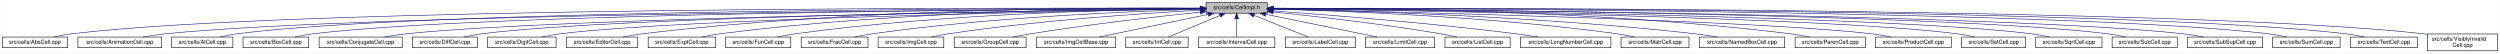
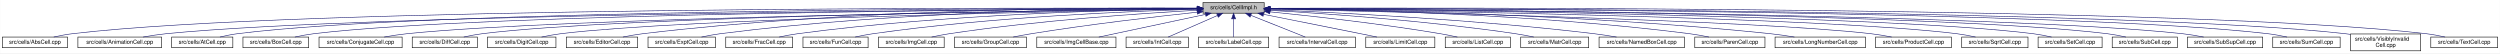
- <svg xmlns="http://www.w3.org/2000/svg" xmlns:xlink="http://www.w3.org/1999/xlink" width="4452pt" height="95pt" viewBox="0.00 0.00 4451.50 95.00">
+ <svg xmlns="http://www.w3.org/2000/svg" xmlns:xlink="http://www.w3.org/1999/xlink" width="4453pt" height="95pt" viewBox="0.00 0.00 4452.50 95.00">
  <g id="graph0" class="graph" transform="scale(1 1) rotate(0) translate(4 91)">
-     <polygon fill="white" stroke="transparent" points="-4,4 -4,-91 4447.5,-91 4447.5,4 -4,4" />
+     <polygon fill="white" stroke="transparent" points="-4,4 -4,-91 4448.5,-91 4448.5,4 -4,4" />
    <g id="node1" class="node">
      <g id="a_node1">
        <a xlink:title="Macros and types used only by cell implementations, not by cell users.">
-           <polygon fill="#bfbfbf" stroke="black" points="2143.5,-67.5 2143.5,-86.5 2252.5,-86.5 2252.5,-67.5 2143.5,-67.5" />
-           <text text-anchor="middle" x="2198" y="-74.5" font-family="Helvetica,sans-Serif" font-size="10.00">src/cells/CellImpl.h</text>
+           <polygon fill="#bfbfbf" stroke="black" points="2138.5,-67.5 2138.5,-86.5 2247.5,-86.5 2247.5,-67.5 2138.5,-67.5" />
+           <text text-anchor="middle" x="2193" y="-74.5" font-family="Helvetica,sans-Serif" font-size="10.00">src/cells/CellImpl.h</text>
        </a>
      </g>
    </g>
    <g id="node2" class="node">
      <g id="a_node2">
        <a xlink:href="AbsCell_8cpp.html" target="_top" xlink:title="This file defines the class AbsCell.">
          <polygon fill="white" stroke="black" points="0,-6 0,-25 116,-25 116,-6 0,-6" />
          <text text-anchor="middle" x="58" y="-13" font-family="Helvetica,sans-Serif" font-size="10.00">src/cells/AbsCell.cpp</text>
        </a>
      </g>
    </g>
    <g id="edge1" class="edge">
-       <path fill="none" stroke="midnightblue" d="M2133.15,-76.26C1827.39,-77.25 527.75,-78.51 125,-31 114.01,-29.7 102.16,-27.44 91.53,-25.07" />
-       <polygon fill="midnightblue" stroke="midnightblue" points="2133.2,-79.76 2143.18,-76.23 2133.17,-72.76 2133.2,-79.76" />
+       <path fill="none" stroke="midnightblue" d="M2128.31,-76.26C1823.28,-77.22 526.78,-78.4 125,-31 114.01,-29.7 102.16,-27.43 91.53,-25.07" />
+       <polygon fill="midnightblue" stroke="midnightblue" points="2128.33,-79.76 2138.32,-76.23 2128.3,-72.76 2128.33,-79.76" />
    </g>
    <g id="node3" class="node">
      <g id="a_node3">
        <a xlink:href="AnimationCell_8cpp.html" target="_top" xlink:title="This file defines the class AnimationCell.">
          <polygon fill="white" stroke="black" points="134.5,-6 134.5,-25 283.5,-25 283.5,-6 134.5,-6" />
          <text text-anchor="middle" x="209" y="-13" font-family="Helvetica,sans-Serif" font-size="10.00">src/cells/AnimationCell.cpp</text>
        </a>
      </g>
    </g>
    <g id="edge2" class="edge">
-       <path fill="none" stroke="midnightblue" d="M2132.84,-75.77C1842.02,-74.54 660.69,-67.35 292,-31 278.46,-29.67 263.81,-27.39 250.63,-25.03" />
-       <polygon fill="midnightblue" stroke="midnightblue" points="2133.2,-79.27 2143.22,-75.81 2133.23,-72.27 2133.2,-79.27" />
+       <path fill="none" stroke="midnightblue" d="M2128.02,-75.77C1837.95,-74.52 659.72,-67.27 292,-31 278.46,-29.66 263.81,-27.39 250.63,-25.03" />
+       <polygon fill="midnightblue" stroke="midnightblue" points="2128.34,-79.27 2138.36,-75.81 2128.37,-72.27 2128.34,-79.27" />
    </g>
    <g id="node4" class="node">
      <g id="a_node4">
        <a xlink:href="AtCell_8cpp.html" target="_top" xlink:title="This file defines the class AtCell.">
          <polygon fill="white" stroke="black" points="301.5,-6 301.5,-25 410.5,-25 410.5,-6 301.5,-6" />
          <text text-anchor="middle" x="356" y="-13" font-family="Helvetica,sans-Serif" font-size="10.00">src/cells/AtCell.cpp</text>
        </a>
      </g>
    </g>
    <g id="edge3" class="edge">
-       <path fill="none" stroke="midnightblue" d="M2133.08,-76.1C1854.67,-76.28 760.4,-74.16 419,-31 408.64,-29.69 397.5,-27.42 387.5,-25.06" />
-       <polygon fill="midnightblue" stroke="midnightblue" points="2133.41,-79.6 2143.41,-76.1 2133.41,-72.6 2133.41,-79.6" />
+       <path fill="none" stroke="midnightblue" d="M2127.8,-76.1C1849.43,-76.25 759.25,-74.03 419,-31 408.64,-29.69 397.5,-27.42 387.5,-25.06" />
+       <polygon fill="midnightblue" stroke="midnightblue" points="2128.13,-79.6 2138.13,-76.09 2128.13,-72.6 2128.13,-79.6" />
    </g>
    <g id="node5" class="node">
      <g id="a_node5">
        <a xlink:href="BoxCell_8cpp.html" target="_top" xlink:title="This file defines the class BoxCell.">
          <polygon fill="white" stroke="black" points="428.5,-6 428.5,-25 545.5,-25 545.5,-6 428.5,-6" />
          <text text-anchor="middle" x="487" y="-13" font-family="Helvetica,sans-Serif" font-size="10.00">src/cells/BoxCell.cpp</text>
        </a>
      </g>
    </g>
    <g id="edge4" class="edge">
-       <path fill="none" stroke="midnightblue" d="M2132.88,-75.81C1867.71,-74.77 868.51,-68.4 555,-31 543.85,-29.67 531.83,-27.39 521.04,-25.03" />
-       <polygon fill="midnightblue" stroke="midnightblue" points="2133.1,-79.31 2143.11,-75.84 2133.13,-72.31 2133.1,-79.31" />
+       <path fill="none" stroke="midnightblue" d="M2128.08,-75.8C1863.72,-74.74 867.55,-68.3 555,-31 543.85,-29.67 531.83,-27.39 521.04,-25.03" />
+       <polygon fill="midnightblue" stroke="midnightblue" points="2128.27,-79.3 2138.28,-75.84 2128.29,-72.3 2128.27,-79.3" />
    </g>
    <g id="node6" class="node">
      <g id="a_node6">
        <a xlink:href="ConjugateCell_8cpp.html" target="_top" xlink:title="This file defines the class ConjugateCell.">
          <polygon fill="white" stroke="black" points="564,-6 564,-25 712,-25 712,-6 564,-6" />
          <text text-anchor="middle" x="638" y="-13" font-family="Helvetica,sans-Serif" font-size="10.00">src/cells/ConjugateCell.cpp</text>
        </a>
      </g>
    </g>
    <g id="edge5" class="edge">
-       <path fill="none" stroke="midnightblue" d="M2133.06,-75.25C1885.51,-72.22 1000.91,-59.57 721,-31 707.61,-29.63 693.13,-27.38 680.06,-25.05" />
-       <polygon fill="midnightblue" stroke="midnightblue" points="2133.29,-78.76 2143.33,-75.38 2133.37,-71.76 2133.29,-78.76" />
+       <path fill="none" stroke="midnightblue" d="M2127.86,-75.24C1880.57,-72.18 999.8,-59.47 721,-31 707.61,-29.63 693.13,-27.38 680.06,-25.04" />
+       <polygon fill="midnightblue" stroke="midnightblue" points="2128.08,-78.75 2138.12,-75.37 2128.17,-71.75 2128.08,-78.75" />
    </g>
    <g id="node7" class="node">
      <g id="a_node7">
        <a xlink:href="DiffCell_8cpp.html" target="_top" xlink:title="This file defines the class DiffCell.">
          <polygon fill="white" stroke="black" points="730,-6 730,-25 846,-25 846,-6 730,-6" />
          <text text-anchor="middle" x="788" y="-13" font-family="Helvetica,sans-Serif" font-size="10.00">src/cells/DiffCell.cpp</text>
        </a>
      </g>
    </g>
    <g id="edge6" class="edge">
-       <path fill="none" stroke="midnightblue" d="M2133.15,-75.37C1900.28,-72.87 1106.8,-62.21 855,-31 844.13,-29.65 832.42,-27.4 821.88,-25.07" />
-       <polygon fill="midnightblue" stroke="midnightblue" points="2133.12,-78.87 2143.16,-75.48 2133.2,-71.87 2133.12,-78.87" />
+       <path fill="none" stroke="midnightblue" d="M2128.04,-75.36C1895.6,-72.83 1105.73,-62.09 855,-31 844.13,-29.65 832.42,-27.4 821.88,-25.07" />
+       <polygon fill="midnightblue" stroke="midnightblue" points="2128.32,-78.86 2138.36,-75.47 2128.4,-71.86 2128.32,-78.86" />
    </g>
    <g id="node8" class="node">
      <g id="a_node8">
        <a xlink:href="DigitCell_8cpp.html" target="_top" xlink:title="This file defines the class DigitCell.">
          <polygon fill="white" stroke="black" points="864,-6 864,-25 986,-25 986,-6 864,-6" />
          <text text-anchor="middle" x="925" y="-13" font-family="Helvetica,sans-Serif" font-size="10.00">src/cells/DigitCell.cpp</text>
        </a>
      </g>
    </g>
    <g id="edge7" class="edge">
-       <path fill="none" stroke="midnightblue" d="M2133.16,-75C1916.42,-71.44 1218.27,-58.11 995,-31 983.67,-29.62 971.44,-27.36 960.42,-25.03" />
-       <polygon fill="midnightblue" stroke="midnightblue" points="2133.36,-78.51 2143.41,-75.17 2133.47,-71.51 2133.36,-78.51" />
+       <path fill="none" stroke="midnightblue" d="M2128.06,-74.99C1911.8,-71.4 1217.22,-58 995,-31 983.67,-29.62 971.44,-27.36 960.42,-25.03" />
+       <polygon fill="midnightblue" stroke="midnightblue" points="2128.24,-78.49 2138.29,-75.16 2128.35,-71.49 2128.24,-78.49" />
    </g>
    <g id="node9" class="node">
      <g id="a_node9">
        <a xlink:href="EditorCell_8cpp.html" target="_top" xlink:title="This file defines the class EditorCell.">
          <polygon fill="white" stroke="black" points="1004.5,-6 1004.5,-25 1131.5,-25 1131.5,-6 1004.5,-6" />
          <text text-anchor="middle" x="1068" y="-13" font-family="Helvetica,sans-Serif" font-size="10.00">src/cells/EditorCell.cpp</text>
        </a>
      </g>
    </g>
    <g id="edge8" class="edge">
-       <path fill="none" stroke="midnightblue" d="M2133.28,-76.69C1967.58,-77.71 1514.78,-75.81 1141,-31 1129.33,-29.6 1116.73,-27.36 1105.34,-25.06" />
-       <polygon fill="midnightblue" stroke="midnightblue" points="2133.33,-80.19 2143.3,-76.62 2133.28,-73.19 2133.33,-80.19" />
+       <path fill="none" stroke="midnightblue" d="M2127.79,-76.67C1962.23,-77.64 1512.42,-75.56 1141,-31 1129.33,-29.6 1116.73,-27.36 1105.34,-25.06" />
+       <polygon fill="midnightblue" stroke="midnightblue" points="2128.3,-80.17 2138.28,-76.61 2128.26,-73.17 2128.3,-80.17" />
    </g>
    <g id="node10" class="node">
      <g id="a_node10">
        <a xlink:href="ExptCell_8cpp.html" target="_top" xlink:title="This file defines the class ExptCell.">
          <polygon fill="white" stroke="black" points="1150,-6 1150,-25 1270,-25 1270,-6 1150,-6" />
          <text text-anchor="middle" x="1210" y="-13" font-family="Helvetica,sans-Serif" font-size="10.00">src/cells/ExptCell.cpp</text>
        </a>
      </g>
    </g>
    <g id="edge9" class="edge">
-       <path fill="none" stroke="midnightblue" d="M2132.9,-76.34C1982.09,-76.35 1597.33,-71.98 1279,-31 1267.95,-29.58 1256.04,-27.33 1245.27,-25.03" />
-       <polygon fill="midnightblue" stroke="midnightblue" points="2133.36,-79.84 2143.35,-76.33 2133.35,-72.84 2133.36,-79.84" />
+       <path fill="none" stroke="midnightblue" d="M2127.98,-76.31C1977.8,-76.27 1595.41,-71.78 1279,-31 1267.95,-29.58 1256.04,-27.33 1245.27,-25.03" />
+       <polygon fill="midnightblue" stroke="midnightblue" points="2128.39,-79.81 2138.39,-76.31 2128.39,-72.81 2128.39,-79.81" />
    </g>
    <g id="node11" class="node">
      <g id="a_node11">
-         <a xlink:href="FunCell_8cpp.html" target="_top" xlink:title="This file defines the class FunCell.">
-           <polygon fill="white" stroke="black" points="1288,-6 1288,-25 1404,-25 1404,-6 1288,-6" />
-           <text text-anchor="middle" x="1346" y="-13" font-family="Helvetica,sans-Serif" font-size="10.00">src/cells/FunCell.cpp</text>
+         <a xlink:href="FracCell_8cpp.html" target="_top" xlink:title="This file defines the class FracCell.">
+           <polygon fill="white" stroke="black" points="1288.5,-6 1288.5,-25 1407.5,-25 1407.5,-6 1288.5,-6" />
+           <text text-anchor="middle" x="1348" y="-13" font-family="Helvetica,sans-Serif" font-size="10.00">src/cells/FracCell.cpp</text>
        </a>
      </g>
    </g>
    <g id="edge10" class="edge">
-       <path fill="none" stroke="midnightblue" d="M2133.33,-75.69C1998.68,-74.31 1678.63,-67.13 1413,-31 1402.39,-29.56 1390.95,-27.34 1380.59,-25.06" />
-       <polygon fill="midnightblue" stroke="midnightblue" points="2133.44,-79.2 2143.47,-75.79 2133.51,-72.2 2133.44,-79.2" />
+       <path fill="none" stroke="midnightblue" d="M2128.09,-75.5C1994.44,-73.75 1679.04,-65.93 1417,-31 1406.08,-29.54 1394.31,-27.32 1383.64,-25.05" />
+       <polygon fill="midnightblue" stroke="midnightblue" points="2128.12,-79 2138.17,-75.62 2128.21,-72 2128.12,-79" />
    </g>
    <g id="node12" class="node">
      <g id="a_node12">
-         <a xlink:href="FracCell_8cpp.html" target="_top" xlink:title="This file defines the class FracCell.">
-           <polygon fill="white" stroke="black" points="1422.5,-6 1422.5,-25 1541.5,-25 1541.5,-6 1422.5,-6" />
-           <text text-anchor="middle" x="1482" y="-13" font-family="Helvetica,sans-Serif" font-size="10.00">src/cells/FracCell.cpp</text>
+         <a xlink:href="FunCell_8cpp.html" target="_top" xlink:title="This file defines the class FunCell.">
+           <polygon fill="white" stroke="black" points="1426,-6 1426,-25 1542,-25 1542,-6 1426,-6" />
+           <text text-anchor="middle" x="1484" y="-13" font-family="Helvetica,sans-Serif" font-size="10.00">src/cells/FunCell.cpp</text>
        </a>
      </g>
    </g>
    <g id="edge11" class="edge">
-       <path fill="none" stroke="midnightblue" d="M2132.88,-74.51C2015.74,-71.15 1761.92,-60.8 1550,-31 1539.36,-29.5 1527.9,-27.3 1517.48,-25.05" />
-       <polygon fill="midnightblue" stroke="midnightblue" points="2133.02,-78.01 2143.11,-74.79 2133.21,-71.01 2133.02,-78.01" />
+       <path fill="none" stroke="midnightblue" d="M2128.03,-74.52C2011.76,-71.18 1760.65,-60.88 1551,-31 1540.51,-29.51 1529.22,-27.3 1518.95,-25.05" />
+       <polygon fill="midnightblue" stroke="midnightblue" points="2128.09,-78.02 2138.19,-74.8 2128.29,-71.02 2128.09,-78.02" />
    </g>
    <g id="node13" class="node">
      <g id="a_node13">
        <a xlink:href="ImgCell_8cpp.html" target="_top" xlink:title="This file defines the class ImgCell.">
-           <polygon fill="white" stroke="black" points="1559.5,-6 1559.5,-25 1676.5,-25 1676.5,-6 1559.5,-6" />
-           <text text-anchor="middle" x="1618" y="-13" font-family="Helvetica,sans-Serif" font-size="10.00">src/cells/ImgCell.cpp</text>
+           <polygon fill="white" stroke="black" points="1560.5,-6 1560.5,-25 1677.5,-25 1677.5,-6 1560.5,-6" />
+           <text text-anchor="middle" x="1619" y="-13" font-family="Helvetica,sans-Serif" font-size="10.00">src/cells/ImgCell.cpp</text>
        </a>
      </g>
    </g>
    <g id="edge12" class="edge">
-       <path fill="none" stroke="midnightblue" d="M2133.19,-72.85C2035.72,-67.54 1845.8,-54.97 1686,-31 1675.5,-29.42 1664.18,-27.22 1653.85,-25" />
-       <polygon fill="midnightblue" stroke="midnightblue" points="2133.01,-76.35 2143.18,-73.39 2133.38,-69.36 2133.01,-76.35" />
+       <path fill="none" stroke="midnightblue" d="M2128.27,-72.76C2031.75,-67.37 1844.56,-54.72 1687,-31 1676.62,-29.44 1665.44,-27.26 1655.2,-25.07" />
+       <polygon fill="midnightblue" stroke="midnightblue" points="2128.28,-76.27 2138.45,-73.32 2128.66,-69.28 2128.28,-76.27" />
    </g>
    <g id="node14" class="node">
      <g id="a_node14">
        <a xlink:href="GroupCell_8cpp.html" target="_top" xlink:title="This file defines the class GroupCell.">
-           <polygon fill="white" stroke="black" points="1695,-6 1695,-25 1823,-25 1823,-6 1695,-6" />
-           <text text-anchor="middle" x="1759" y="-13" font-family="Helvetica,sans-Serif" font-size="10.00">src/cells/GroupCell.cpp</text>
+           <polygon fill="white" stroke="black" points="1696,-6 1696,-25 1824,-25 1824,-6 1696,-6" />
+           <text text-anchor="middle" x="1760" y="-13" font-family="Helvetica,sans-Serif" font-size="10.00">src/cells/GroupCell.cpp</text>
        </a>
      </g>
    </g>
    <g id="edge13" class="edge">
-       <path fill="none" stroke="midnightblue" d="M2133.25,-69.5C2059.94,-61.8 1937.05,-47.87 1832,-31 1821.28,-29.28 1809.74,-27.13 1799.07,-25.01" />
-       <polygon fill="midnightblue" stroke="midnightblue" points="2132.95,-72.99 2143.26,-70.54 2133.67,-66.02 2132.95,-72.99" />
+       <path fill="none" stroke="midnightblue" d="M2127.93,-69.29C2055.68,-61.5 1935.68,-47.59 1833,-31 1822.41,-29.29 1811.02,-27.16 1800.45,-25.07" />
+       <polygon fill="midnightblue" stroke="midnightblue" points="2127.92,-72.81 2138.24,-70.39 2128.67,-65.85 2127.92,-72.81" />
    </g>
    <g id="node15" class="node">
      <g id="a_node15">
        <a xlink:href="ImgCellBase_8cpp.html" target="_top" xlink:title="This file defines the class ImgCellBase.">
-           <polygon fill="white" stroke="black" points="1841.5,-6 1841.5,-25 1982.5,-25 1982.5,-6 1841.5,-6" />
-           <text text-anchor="middle" x="1912" y="-13" font-family="Helvetica,sans-Serif" font-size="10.00">src/cells/ImgCellBase.cpp</text>
+           <polygon fill="white" stroke="black" points="1842.5,-6 1842.5,-25 1983.5,-25 1983.5,-6 1842.5,-6" />
+           <text text-anchor="middle" x="1913" y="-13" font-family="Helvetica,sans-Serif" font-size="10.00">src/cells/ImgCellBase.cpp</text>
        </a>
      </g>
    </g>
    <g id="edge14" class="edge">
-       <path fill="none" stroke="midnightblue" d="M2147.06,-65.4C2091.61,-53.87 2004.05,-35.65 1952.9,-25.01" />
-       <polygon fill="midnightblue" stroke="midnightblue" points="2146.52,-68.86 2157.02,-67.48 2147.95,-62.01 2146.52,-68.86" />
+       <path fill="none" stroke="midnightblue" d="M2142.79,-65.33C2088.49,-53.79 2003.01,-35.63 1953.04,-25.01" />
+       <polygon fill="midnightblue" stroke="midnightblue" points="2142.37,-68.82 2152.88,-67.48 2143.83,-61.97 2142.37,-68.82" />
    </g>
    <g id="node16" class="node">
      <g id="a_node16">
        <a xlink:href="IntCell_8cpp.html" target="_top" xlink:title="This file defines the class IntCell.">
-           <polygon fill="white" stroke="black" points="2000.5,-6 2000.5,-25 2111.5,-25 2111.5,-6 2000.5,-6" />
-           <text text-anchor="middle" x="2056" y="-13" font-family="Helvetica,sans-Serif" font-size="10.00">src/cells/IntCell.cpp</text>
+           <polygon fill="white" stroke="black" points="2001.5,-6 2001.5,-25 2112.5,-25 2112.5,-6 2001.5,-6" />
+           <text text-anchor="middle" x="2057" y="-13" font-family="Helvetica,sans-Serif" font-size="10.00">src/cells/IntCell.cpp</text>
        </a>
      </g>
    </g>
    <g id="edge15" class="edge">
-       <path fill="none" stroke="midnightblue" d="M2168.12,-63.48C2140.54,-51.92 2100.33,-35.08 2076.31,-25.01" />
-       <polygon fill="midnightblue" stroke="midnightblue" points="2167.08,-66.84 2177.65,-67.48 2169.78,-60.38 2167.08,-66.84" />
+       <path fill="none" stroke="midnightblue" d="M2164.03,-63.33C2137.63,-51.78 2099.36,-35.03 2076.45,-25.01" />
+       <polygon fill="midnightblue" stroke="midnightblue" points="2162.95,-66.67 2173.51,-67.48 2165.76,-60.26 2162.95,-66.67" />
    </g>
    <g id="node17" class="node">
      <g id="a_node17">
-         <a xlink:href="IntervalCell_8cpp.html" target="_top" xlink:title="This file defines the class IntervalCell.">
-           <polygon fill="white" stroke="black" points="2130,-6 2130,-25 2266,-25 2266,-6 2130,-6" />
-           <text text-anchor="middle" x="2198" y="-13" font-family="Helvetica,sans-Serif" font-size="10.00">src/cells/IntervalCell.cpp</text>
+         <a xlink:href="LabelCell_8cpp.html" target="_top" xlink:title="This file defines the class LabelCell.">
+           <polygon fill="white" stroke="black" points="2130.5,-6 2130.5,-25 2255.5,-25 2255.5,-6 2130.5,-6" />
+           <text text-anchor="middle" x="2193" y="-13" font-family="Helvetica,sans-Serif" font-size="10.00">src/cells/LabelCell.cpp</text>
        </a>
      </g>
    </g>
    <g id="edge16" class="edge">
-       <path fill="none" stroke="midnightblue" d="M2198,-57.32C2198,-46.5 2198,-33.4 2198,-25.01" />
-       <polygon fill="midnightblue" stroke="midnightblue" points="2194.5,-57.48 2198,-67.48 2201.5,-57.48 2194.5,-57.48" />
+       <path fill="none" stroke="midnightblue" d="M2193,-57.32C2193,-46.5 2193,-33.4 2193,-25.01" />
+       <polygon fill="midnightblue" stroke="midnightblue" points="2189.5,-57.48 2193,-67.48 2196.5,-57.48 2189.5,-57.48" />
    </g>
    <g id="node18" class="node">
      <g id="a_node18">
-         <a xlink:href="LabelCell_8cpp.html" target="_top" xlink:title="This file defines the class LabelCell.">
-           <polygon fill="white" stroke="black" points="2284.5,-6 2284.5,-25 2409.5,-25 2409.5,-6 2284.5,-6" />
-           <text text-anchor="middle" x="2347" y="-13" font-family="Helvetica,sans-Serif" font-size="10.00">src/cells/LabelCell.cpp</text>
+         <a xlink:href="IntervalCell_8cpp.html" target="_top" xlink:title="This file defines the class IntervalCell.">
+           <polygon fill="white" stroke="black" points="2274,-6 2274,-25 2410,-25 2410,-6 2274,-6" />
+           <text text-anchor="middle" x="2342" y="-13" font-family="Helvetica,sans-Serif" font-size="10.00">src/cells/IntervalCell.cpp</text>
        </a>
      </g>
    </g>
    <g id="edge17" class="edge">
-       <path fill="none" stroke="midnightblue" d="M2228.97,-63.63C2257.92,-52.07 2300.37,-35.12 2325.69,-25.01" />
-       <polygon fill="midnightblue" stroke="midnightblue" points="2227.34,-60.52 2219.35,-67.48 2229.93,-67.02 2227.34,-60.52" />
+       <path fill="none" stroke="midnightblue" d="M2223.97,-63.63C2252.92,-52.07 2295.37,-35.12 2320.69,-25.01" />
+       <polygon fill="midnightblue" stroke="midnightblue" points="2222.34,-60.52 2214.35,-67.48 2224.93,-67.02 2222.34,-60.52" />
    </g>
    <g id="node19" class="node">
      <g id="a_node19">
        <a xlink:href="LimitCell_8cpp.html" target="_top" xlink:title="This file defines the class LimitCell.">
-           <polygon fill="white" stroke="black" points="2427.5,-6 2427.5,-25 2550.5,-25 2550.5,-6 2427.5,-6" />
-           <text text-anchor="middle" x="2489" y="-13" font-family="Helvetica,sans-Serif" font-size="10.00">src/cells/LimitCell.cpp</text>
+           <polygon fill="white" stroke="black" points="2428.5,-6 2428.5,-25 2551.5,-25 2551.5,-6 2428.5,-6" />
+           <text text-anchor="middle" x="2490" y="-13" font-family="Helvetica,sans-Serif" font-size="10.00">src/cells/LimitCell.cpp</text>
        </a>
      </g>
    </g>
    <g id="edge18" class="edge">
-       <path fill="none" stroke="midnightblue" d="M2250.02,-65.46C2294.82,-56.37 2361.18,-42.88 2419,-31 2428.36,-29.08 2438.42,-27 2447.92,-25.03" />
-       <polygon fill="midnightblue" stroke="midnightblue" points="2249.07,-62.08 2239.96,-67.5 2250.46,-68.94 2249.07,-62.08" />
+       <path fill="none" stroke="midnightblue" d="M2246.34,-65.46C2292.15,-56.38 2359.94,-42.91 2419,-31 2428.5,-29.08 2438.7,-27.01 2448.33,-25.04" />
+       <polygon fill="midnightblue" stroke="midnightblue" points="2245.47,-62.06 2236.34,-67.44 2246.83,-68.93 2245.47,-62.06" />
    </g>
    <g id="node20" class="node">
      <g id="a_node20">
        <a xlink:href="ListCell_8cpp.html" target="_top" xlink:title="This file defines the class ListCell.">
-           <polygon fill="white" stroke="black" points="2569,-6 2569,-25 2685,-25 2685,-6 2569,-6" />
-           <text text-anchor="middle" x="2627" y="-13" font-family="Helvetica,sans-Serif" font-size="10.00">src/cells/ListCell.cpp</text>
+           <polygon fill="white" stroke="black" points="2570,-6 2570,-25 2686,-25 2686,-6 2570,-6" />
+           <text text-anchor="middle" x="2628" y="-13" font-family="Helvetica,sans-Serif" font-size="10.00">src/cells/ListCell.cpp</text>
        </a>
      </g>
    </g>
    <g id="edge19" class="edge">
-       <path fill="none" stroke="midnightblue" d="M2263.17,-69.67C2335.84,-62.21 2456.75,-48.55 2560,-31 2569.86,-29.32 2580.46,-27.19 2590.25,-25.07" />
-       <polygon fill="midnightblue" stroke="midnightblue" points="2262.4,-66.23 2252.8,-70.73 2263.11,-73.2 2262.4,-66.23" />
+       <path fill="none" stroke="midnightblue" d="M2257.84,-69.88C2331.56,-62.51 2455.38,-48.85 2561,-31 2570.97,-29.31 2581.71,-27.15 2591.61,-25.01" />
+       <polygon fill="midnightblue" stroke="midnightblue" points="2257.39,-66.41 2247.78,-70.88 2258.08,-73.38 2257.39,-66.41" />
    </g>
    <g id="node21" class="node">
      <g id="a_node21">
-         <a xlink:href="LongNumberCell_8cpp.html" target="_top" xlink:title="This file defines the class LongNumberCell.">
-           <polygon fill="white" stroke="black" points="2703.5,-6 2703.5,-25 2864.5,-25 2864.5,-6 2703.5,-6" />
-           <text text-anchor="middle" x="2784" y="-13" font-family="Helvetica,sans-Serif" font-size="10.00">src/cells/LongNumberCell.cpp</text>
+         <a xlink:href="MatrCell_8cpp.html" target="_top" xlink:title="This file defines the class MatrCell.">
+           <polygon fill="white" stroke="black" points="2704.5,-6 2704.5,-25 2825.5,-25 2825.5,-6 2704.5,-6" />
+           <text text-anchor="middle" x="2765" y="-13" font-family="Helvetica,sans-Serif" font-size="10.00">src/cells/MatrCell.cpp</text>
        </a>
      </g>
    </g>
    <g id="edge20" class="edge">
-       <path fill="none" stroke="midnightblue" d="M2262.83,-71.56C2357.7,-64.73 2539.84,-50.39 2694,-31 2707.35,-29.32 2721.75,-27.16 2735.04,-25.02" />
-       <polygon fill="midnightblue" stroke="midnightblue" points="2262.54,-68.07 2252.81,-72.27 2263.04,-75.05 2262.54,-68.07" />
+       <path fill="none" stroke="midnightblue" d="M2257.97,-72.57C2353.93,-66.96 2539.03,-54.07 2695,-31 2705.68,-29.42 2717.19,-27.24 2727.72,-25.05" />
+       <polygon fill="midnightblue" stroke="midnightblue" points="2257.62,-69.08 2247.84,-73.15 2258.03,-76.07 2257.62,-69.08" />
    </g>
    <g id="node22" class="node">
      <g id="a_node22">
-         <a xlink:href="MatrCell_8cpp.html" target="_top" xlink:title="This file defines the class MatrCell.">
-           <polygon fill="white" stroke="black" points="2882.5,-6 2882.5,-25 3003.5,-25 3003.5,-6 2882.5,-6" />
-           <text text-anchor="middle" x="2943" y="-13" font-family="Helvetica,sans-Serif" font-size="10.00">src/cells/MatrCell.cpp</text>
+         <a xlink:href="NamedBoxCell_8cpp.html" target="_top" xlink:title="This file defines the class NamedBoxCell.">
+           <polygon fill="white" stroke="black" points="2844,-6 2844,-25 2996,-25 2996,-6 2844,-6" />
+           <text text-anchor="middle" x="2920" y="-13" font-family="Helvetica,sans-Serif" font-size="10.00">src/cells/NamedBoxCell.cpp</text>
        </a>
      </g>
    </g>
    <g id="edge21" class="edge">
-       <path fill="none" stroke="midnightblue" d="M2262.77,-74.72C2383.51,-71.65 2650.95,-61.7 2874,-31 2884.79,-29.51 2896.42,-27.31 2907,-25.06" />
-       <polygon fill="midnightblue" stroke="midnightblue" points="2262.5,-71.22 2252.59,-74.97 2262.67,-78.22 2262.5,-71.22" />
+       <path fill="none" stroke="midnightblue" d="M2257.85,-73.58C2373.92,-68.77 2624.74,-56.24 2835,-31 2848.08,-29.43 2862.21,-27.23 2875.13,-25.01" />
+       <polygon fill="midnightblue" stroke="midnightblue" points="2257.56,-70.09 2247.71,-73.99 2257.84,-77.08 2257.56,-70.09" />
    </g>
    <g id="node23" class="node">
      <g id="a_node23">
-         <a xlink:href="NamedBoxCell_8cpp.html" target="_top" xlink:title="This file defines the class NamedBoxCell.">
-           <polygon fill="white" stroke="black" points="3022,-6 3022,-25 3174,-25 3174,-6 3022,-6" />
-           <text text-anchor="middle" x="3098" y="-13" font-family="Helvetica,sans-Serif" font-size="10.00">src/cells/NamedBoxCell.cpp</text>
+         <a xlink:href="ParenCell_8cpp.html" target="_top" xlink:title="This file defines the class ParenCell.">
+           <polygon fill="white" stroke="black" points="3014.5,-6 3014.5,-25 3139.5,-25 3139.5,-6 3014.5,-6" />
+           <text text-anchor="middle" x="3077" y="-13" font-family="Helvetica,sans-Serif" font-size="10.00">src/cells/ParenCell.cpp</text>
        </a>
      </g>
    </g>
    <g id="edge22" class="edge">
-       <path fill="none" stroke="midnightblue" d="M2262.95,-74.92C2401.29,-72.07 2735.08,-62.27 3013,-31 3026.24,-29.51 3040.55,-27.3 3053.58,-25.06" />
-       <polygon fill="midnightblue" stroke="midnightblue" points="2262.47,-71.43 2252.54,-75.13 2262.61,-78.43 2262.47,-71.43" />
+       <path fill="none" stroke="midnightblue" d="M2258.3,-75.55C2396.59,-73.9 2728.94,-66.26 3005,-31 3016.38,-29.55 3028.66,-27.32 3039.8,-25.05" />
+       <polygon fill="midnightblue" stroke="midnightblue" points="2257.86,-72.05 2247.9,-75.67 2257.93,-79.05 2257.86,-72.05" />
    </g>
    <g id="node24" class="node">
      <g id="a_node24">
-         <a xlink:href="ParenCell_8cpp.html" target="_top" xlink:title="This file defines the class ParenCell.">
-           <polygon fill="white" stroke="black" points="3192.5,-6 3192.5,-25 3317.5,-25 3317.5,-6 3192.5,-6" />
-           <text text-anchor="middle" x="3255" y="-13" font-family="Helvetica,sans-Serif" font-size="10.00">src/cells/ParenCell.cpp</text>
+         <a xlink:href="LongNumberCell_8cpp.html" target="_top" xlink:title="This file defines the class LongNumberCell.">
+           <polygon fill="white" stroke="black" points="3157.5,-6 3157.5,-25 3318.5,-25 3318.5,-6 3157.5,-6" />
+           <text text-anchor="middle" x="3238" y="-13" font-family="Helvetica,sans-Serif" font-size="10.00">src/cells/LongNumberCell.cpp</text>
        </a>
      </g>
    </g>
    <g id="edge23" class="edge">
-       <path fill="none" stroke="midnightblue" d="M2262.73,-76.46C2420.64,-76.84 2838.01,-73.37 3183,-31 3194.52,-29.59 3206.94,-27.34 3218.18,-25.04" />
-       <polygon fill="midnightblue" stroke="midnightblue" points="2262.71,-72.96 2252.7,-76.43 2262.69,-79.96 2262.71,-72.96" />
+       <path fill="none" stroke="midnightblue" d="M2257.86,-75.5C2412.53,-73.76 2815.01,-65.95 3149,-31 3163.01,-29.53 3178.17,-27.31 3191.94,-25.03" />
+       <polygon fill="midnightblue" stroke="midnightblue" points="2257.56,-72.01 2247.6,-75.61 2257.64,-79.01 2257.56,-72.01" />
    </g>
    <g id="node25" class="node">
      <g id="a_node25">
        <a xlink:href="ProductCell_8cpp.html" target="_top" xlink:title="This file defines the class ProductCell.">
-           <polygon fill="white" stroke="black" points="3335.5,-6 3335.5,-25 3470.5,-25 3470.5,-6 3335.5,-6" />
-           <text text-anchor="middle" x="3403" y="-13" font-family="Helvetica,sans-Serif" font-size="10.00">src/cells/ProductCell.cpp</text>
+           <polygon fill="white" stroke="black" points="3336.5,-6 3336.5,-25 3471.5,-25 3471.5,-6 3336.5,-6" />
+           <text text-anchor="middle" x="3404" y="-13" font-family="Helvetica,sans-Serif" font-size="10.00">src/cells/ProductCell.cpp</text>
        </a>
      </g>
    </g>
    <g id="edge24" class="edge">
-       <path fill="none" stroke="midnightblue" d="M2262.68,-74.69C2470.31,-70.28 3118.58,-54.9 3327,-31 3339.14,-29.61 3352.26,-27.37 3364.12,-25.07" />
-       <polygon fill="midnightblue" stroke="midnightblue" points="2262.47,-71.19 2252.54,-74.9 2262.62,-78.19 2262.47,-71.19" />
+       <path fill="none" stroke="midnightblue" d="M2258.02,-74.7C2466.76,-70.31 3118.47,-55.01 3328,-31 3340.14,-29.61 3353.26,-27.37 3365.12,-25.07" />
+       <polygon fill="midnightblue" stroke="midnightblue" points="2257.76,-71.2 2247.83,-74.91 2257.9,-78.2 2257.76,-71.2" />
    </g>
    <g id="node26" class="node">
      <g id="a_node26">
-         <a xlink:href="SetCell_8cpp.html" target="_top" xlink:title="This file defines the class SetCell.">
-           <polygon fill="white" stroke="black" points="3489,-6 3489,-25 3603,-25 3603,-6 3489,-6" />
-           <text text-anchor="middle" x="3546" y="-13" font-family="Helvetica,sans-Serif" font-size="10.00">src/cells/SetCell.cpp</text>
+         <a xlink:href="SqrtCell_8cpp.html" target="_top" xlink:title="This file defines the class SqrtCell.">
+           <polygon fill="white" stroke="black" points="3490,-6 3490,-25 3608,-25 3608,-6 3490,-6" />
+           <text text-anchor="middle" x="3549" y="-13" font-family="Helvetica,sans-Serif" font-size="10.00">src/cells/SqrtCell.cpp</text>
        </a>
      </g>
    </g>
    <g id="edge25" class="edge">
-       <path fill="none" stroke="midnightblue" d="M2262.53,-75.28C2488.11,-72.53 3240.63,-61.24 3480,-31 3490.71,-29.65 3502.24,-27.39 3512.63,-25.06" />
-       <polygon fill="midnightblue" stroke="midnightblue" points="2262.46,-71.78 2252.51,-75.4 2262.55,-78.78 2262.46,-71.78" />
+       <path fill="none" stroke="midnightblue" d="M2257.83,-75.24C2484.44,-72.34 3240.42,-60.62 3481,-31 3492.02,-29.64 3503.9,-27.39 3514.6,-25.06" />
+       <polygon fill="midnightblue" stroke="midnightblue" points="2257.71,-71.74 2247.76,-75.36 2257.8,-78.74 2257.71,-71.74" />
    </g>
    <g id="node27" class="node">
      <g id="a_node27">
-         <a xlink:href="SqrtCell_8cpp.html" target="_top" xlink:title="This file defines the class SqrtCell.">
-           <polygon fill="white" stroke="black" points="3621,-6 3621,-25 3739,-25 3739,-6 3621,-6" />
-           <text text-anchor="middle" x="3680" y="-13" font-family="Helvetica,sans-Serif" font-size="10.00">src/cells/SqrtCell.cpp</text>
+         <a xlink:href="SetCell_8cpp.html" target="_top" xlink:title="This file defines the class SetCell.">
+           <polygon fill="white" stroke="black" points="3626,-6 3626,-25 3740,-25 3740,-6 3626,-6" />
+           <text text-anchor="middle" x="3683" y="-13" font-family="Helvetica,sans-Serif" font-size="10.00">src/cells/SetCell.cpp</text>
        </a>
      </g>
    </g>
    <g id="edge26" class="edge">
-       <path fill="none" stroke="midnightblue" d="M2262.98,-75.47C2503.87,-73.27 3345.63,-63.38 3612,-31 3623.14,-29.65 3635.17,-27.36 3645.96,-25" />
-       <polygon fill="midnightblue" stroke="midnightblue" points="2262.61,-71.97 2252.64,-75.56 2262.67,-78.97 2262.61,-71.97" />
+       <path fill="none" stroke="midnightblue" d="M2257.68,-75.54C2499.26,-73.59 3348.56,-64.44 3617,-31 3627.83,-29.65 3639.5,-27.37 3649.97,-25.01" />
+       <polygon fill="midnightblue" stroke="midnightblue" points="2257.62,-72.04 2247.65,-75.62 2257.68,-79.04 2257.62,-72.04" />
    </g>
    <g id="node28" class="node">
      <g id="a_node28">
        <a xlink:href="SubCell_8cpp.html" target="_top" xlink:title="This file defines the class SubCell.">
-           <polygon fill="white" stroke="black" points="3757,-6 3757,-25 3873,-25 3873,-6 3757,-6" />
-           <text text-anchor="middle" x="3815" y="-13" font-family="Helvetica,sans-Serif" font-size="10.00">src/cells/SubCell.cpp</text>
+           <polygon fill="white" stroke="black" points="3758,-6 3758,-25 3874,-25 3874,-6 3758,-6" />
+           <text text-anchor="middle" x="3816" y="-13" font-family="Helvetica,sans-Serif" font-size="10.00">src/cells/SubCell.cpp</text>
        </a>
      </g>
    </g>
    <g id="edge27" class="edge">
-       <path fill="none" stroke="midnightblue" d="M2262.78,-75.71C2517.88,-74.32 3453.61,-66.82 3748,-31 3758.99,-29.66 3770.83,-27.38 3781.47,-25.02" />
-       <polygon fill="midnightblue" stroke="midnightblue" points="2262.54,-72.21 2252.56,-75.76 2262.58,-79.21 2262.54,-72.21" />
+       <path fill="none" stroke="midnightblue" d="M2258.03,-75.72C2514.12,-74.35 3453.47,-66.94 3749,-31 3759.99,-29.66 3771.83,-27.38 3782.47,-25.02" />
+       <polygon fill="midnightblue" stroke="midnightblue" points="2257.76,-72.22 2247.77,-75.77 2257.79,-79.22 2257.76,-72.22" />
    </g>
    <g id="node29" class="node">
      <g id="a_node29">
        <a xlink:href="SubSupCell_8cpp.html" target="_top" xlink:title="This file defines the class SubSupCell.">
-           <polygon fill="white" stroke="black" points="3891,-6 3891,-25 4025,-25 4025,-6 3891,-6" />
-           <text text-anchor="middle" x="3958" y="-13" font-family="Helvetica,sans-Serif" font-size="10.00">src/cells/SubSupCell.cpp</text>
+           <polygon fill="white" stroke="black" points="3892,-6 3892,-25 4026,-25 4026,-6 3892,-6" />
+           <text text-anchor="middle" x="3959" y="-13" font-family="Helvetica,sans-Serif" font-size="10.00">src/cells/SubSupCell.cpp</text>
        </a>
      </g>
    </g>
    <g id="edge28" class="edge">
-       <path fill="none" stroke="midnightblue" d="M2262.92,-75.67C2531.85,-74.09 3559.55,-65.84 3882,-31 3894.42,-29.66 3907.85,-27.38 3919.91,-25.02" />
-       <polygon fill="midnightblue" stroke="midnightblue" points="2262.53,-72.17 2252.55,-75.73 2262.57,-79.17 2262.53,-72.17" />
+       <path fill="none" stroke="midnightblue" d="M2257.75,-75.68C2527.02,-74.12 3559.24,-65.96 3883,-31 3895.42,-29.66 3908.85,-27.38 3920.91,-25.02" />
+       <polygon fill="midnightblue" stroke="midnightblue" points="2257.72,-72.18 2247.74,-75.74 2257.76,-79.18 2257.72,-72.18" />
    </g>
    <g id="node30" class="node">
      <g id="a_node30">
        <a xlink:href="SumCell_8cpp.html" target="_top" xlink:title="This file defines the class SumCell.">
-           <polygon fill="white" stroke="black" points="4043,-6 4043,-25 4163,-25 4163,-6 4043,-6" />
-           <text text-anchor="middle" x="4103" y="-13" font-family="Helvetica,sans-Serif" font-size="10.00">src/cells/SumCell.cpp</text>
+           <polygon fill="white" stroke="black" points="4044,-6 4044,-25 4164,-25 4164,-6 4044,-6" />
+           <text text-anchor="middle" x="4104" y="-13" font-family="Helvetica,sans-Serif" font-size="10.00">src/cells/SumCell.cpp</text>
        </a>
      </g>
    </g>
    <g id="edge29" class="edge">
-       <path fill="none" stroke="midnightblue" d="M2262.66,-76C2546.09,-75.75 3680.29,-72.15 4034,-31 4045.31,-29.68 4057.51,-27.41 4068.46,-25.05" />
-       <polygon fill="midnightblue" stroke="midnightblue" points="2262.54,-72.5 2252.55,-76.01 2262.55,-79.5 2262.54,-72.5" />
+       <path fill="none" stroke="midnightblue" d="M2257.87,-76C2542.23,-75.78 3680.13,-72.27 4035,-31 4046.31,-29.68 4058.51,-27.41 4069.46,-25.05" />
+       <polygon fill="midnightblue" stroke="midnightblue" points="2257.72,-72.5 2247.72,-76.01 2257.73,-79.5 2257.72,-72.5" />
    </g>
    <g id="node31" class="node">
      <g id="a_node31">
-         <a xlink:href="TextCell_8cpp.html" target="_top" xlink:title="This file defines the class TextCell.">
-           <polygon fill="white" stroke="black" points="4181.5,-6 4181.5,-25 4300.5,-25 4300.5,-6 4181.5,-6" />
-           <text text-anchor="middle" x="4241" y="-13" font-family="Helvetica,sans-Serif" font-size="10.00">src/cells/TextCell.cpp</text>
+         <a xlink:href="VisiblyInvalidCell_8cpp.html" target="_top" xlink:title="This file defines the class VisiblyInvalidCell.">
+           <polygon fill="white" stroke="black" points="4182.5,-0.5 4182.5,-30.5 4307.5,-30.5 4307.5,-0.5 4182.5,-0.5" />
+           <text text-anchor="start" x="4190.5" y="-18.5" font-family="Helvetica,sans-Serif" font-size="10.00">src/cells/VisiblyInvalid</text>
+           <text text-anchor="middle" x="4245" y="-7.5" font-family="Helvetica,sans-Serif" font-size="10.00">Cell.cpp</text>
        </a>
      </g>
    </g>
    <g id="edge30" class="edge">
-       <path fill="none" stroke="midnightblue" d="M2263.09,-76.13C2560.23,-76.47 3789.81,-75.13 4172,-31 4183.31,-29.69 4195.51,-27.42 4206.46,-25.06" />
-       <polygon fill="midnightblue" stroke="midnightblue" points="2262.92,-72.63 2252.92,-76.12 2262.91,-79.63 2262.92,-72.63" />
+       <path fill="none" stroke="midnightblue" d="M2257.79,-76.06C2554.93,-76.1 3789.26,-73.67 4173,-31 4176.04,-30.66 4179.15,-30.26 4182.27,-29.81" />
+       <polygon fill="midnightblue" stroke="midnightblue" points="2257.62,-72.56 2247.62,-76.06 2257.62,-79.56 2257.62,-72.56" />
    </g>
    <g id="node32" class="node">
      <g id="a_node32">
-         <a xlink:href="VisiblyInvalidCell_8cpp.html" target="_top" xlink:title="This file defines the class VisiblyInvalidCell.">
-           <polygon fill="white" stroke="black" points="4318.5,-0.5 4318.5,-30.5 4443.5,-30.5 4443.5,-0.5 4318.5,-0.5" />
-           <text text-anchor="start" x="4326.5" y="-18.5" font-family="Helvetica,sans-Serif" font-size="10.00">src/cells/VisiblyInvalid</text>
-           <text text-anchor="middle" x="4381" y="-7.5" font-family="Helvetica,sans-Serif" font-size="10.00">Cell.cpp</text>
+         <a xlink:href="TextCell_8cpp.html" target="_top" xlink:title="This file defines the class TextCell.">
+           <polygon fill="white" stroke="black" points="4325.5,-6 4325.5,-25 4444.5,-25 4444.5,-6 4325.5,-6" />
+           <text text-anchor="middle" x="4385" y="-13" font-family="Helvetica,sans-Serif" font-size="10.00">src/cells/TextCell.cpp</text>
        </a>
      </g>
    </g>
    <g id="edge31" class="edge">
-       <path fill="none" stroke="midnightblue" d="M2263.03,-76.19C2572.61,-76.87 3898.94,-76.97 4310,-31 4312.75,-30.69 4315.55,-30.33 4318.38,-29.93" />
-       <polygon fill="midnightblue" stroke="midnightblue" points="2262.89,-72.69 2252.88,-76.17 2262.87,-79.69 2262.89,-72.69" />
+       <path fill="none" stroke="midnightblue" d="M2257.9,-76.28C2568.32,-77.35 3903.58,-79.02 4317,-31 4328.15,-29.7 4340.17,-27.44 4350.96,-25.07" />
+       <polygon fill="midnightblue" stroke="midnightblue" points="2257.74,-72.78 2247.72,-76.24 2257.71,-79.78 2257.74,-72.78" />
    </g>
  </g>
</svg>
